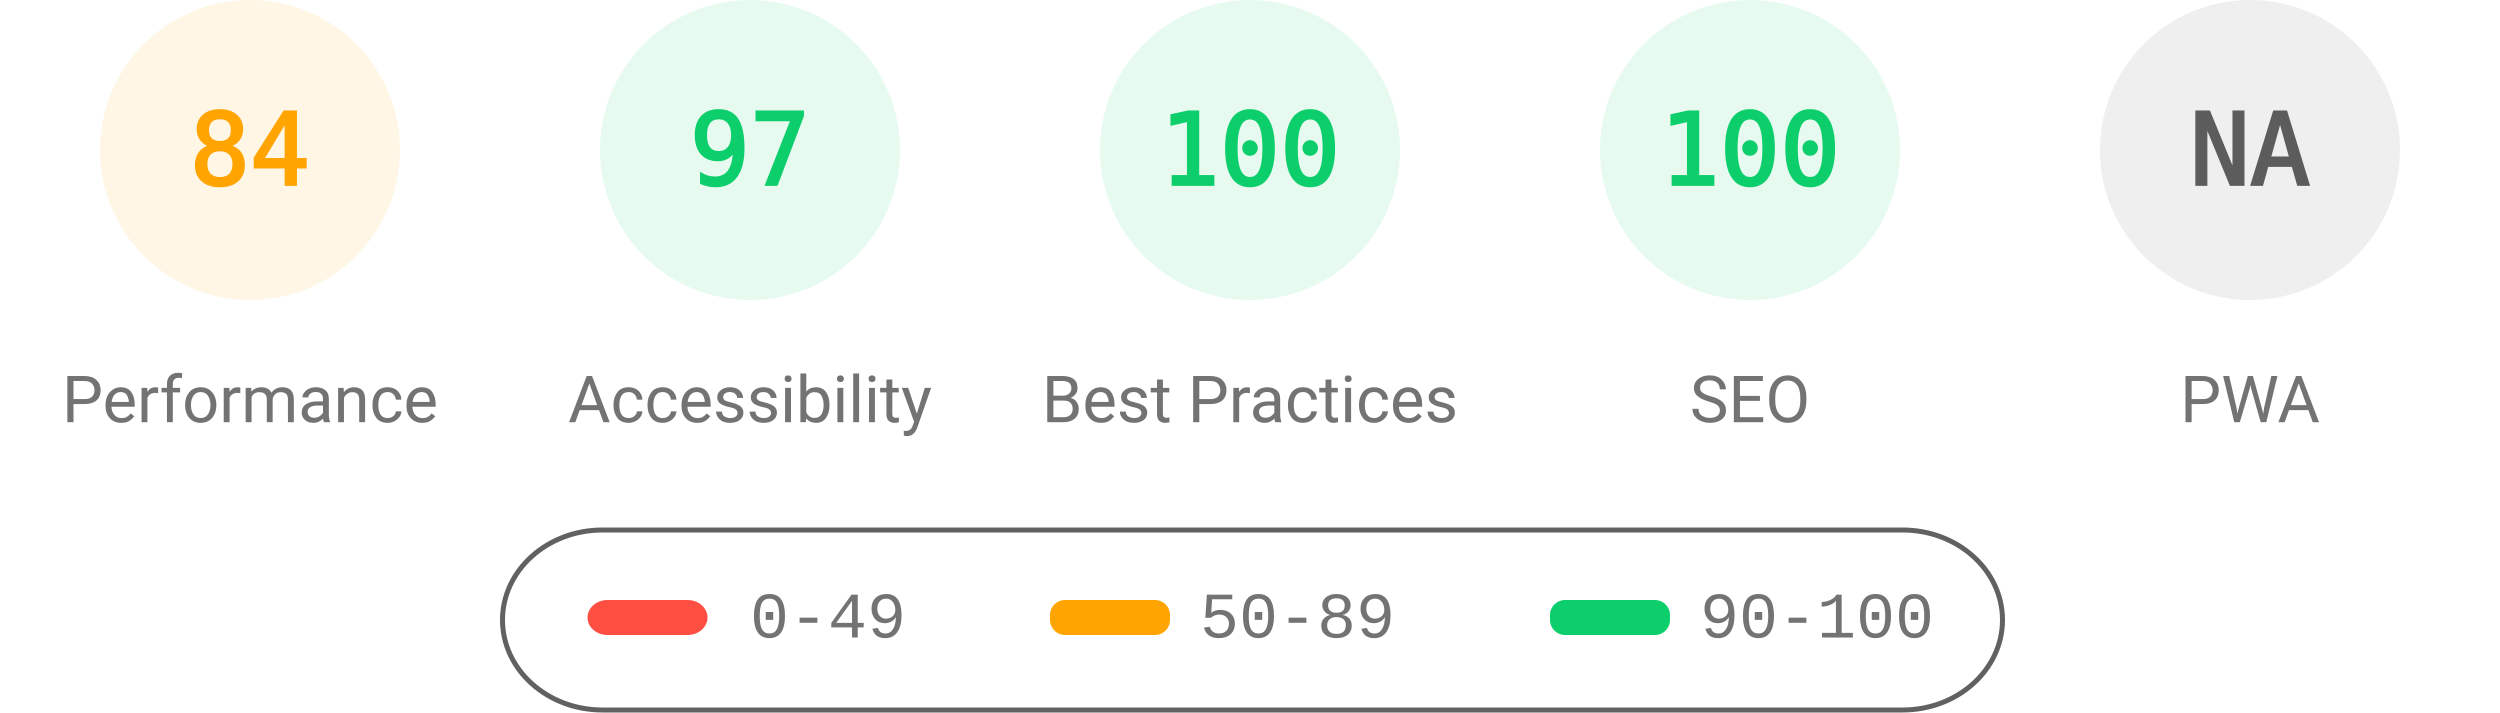
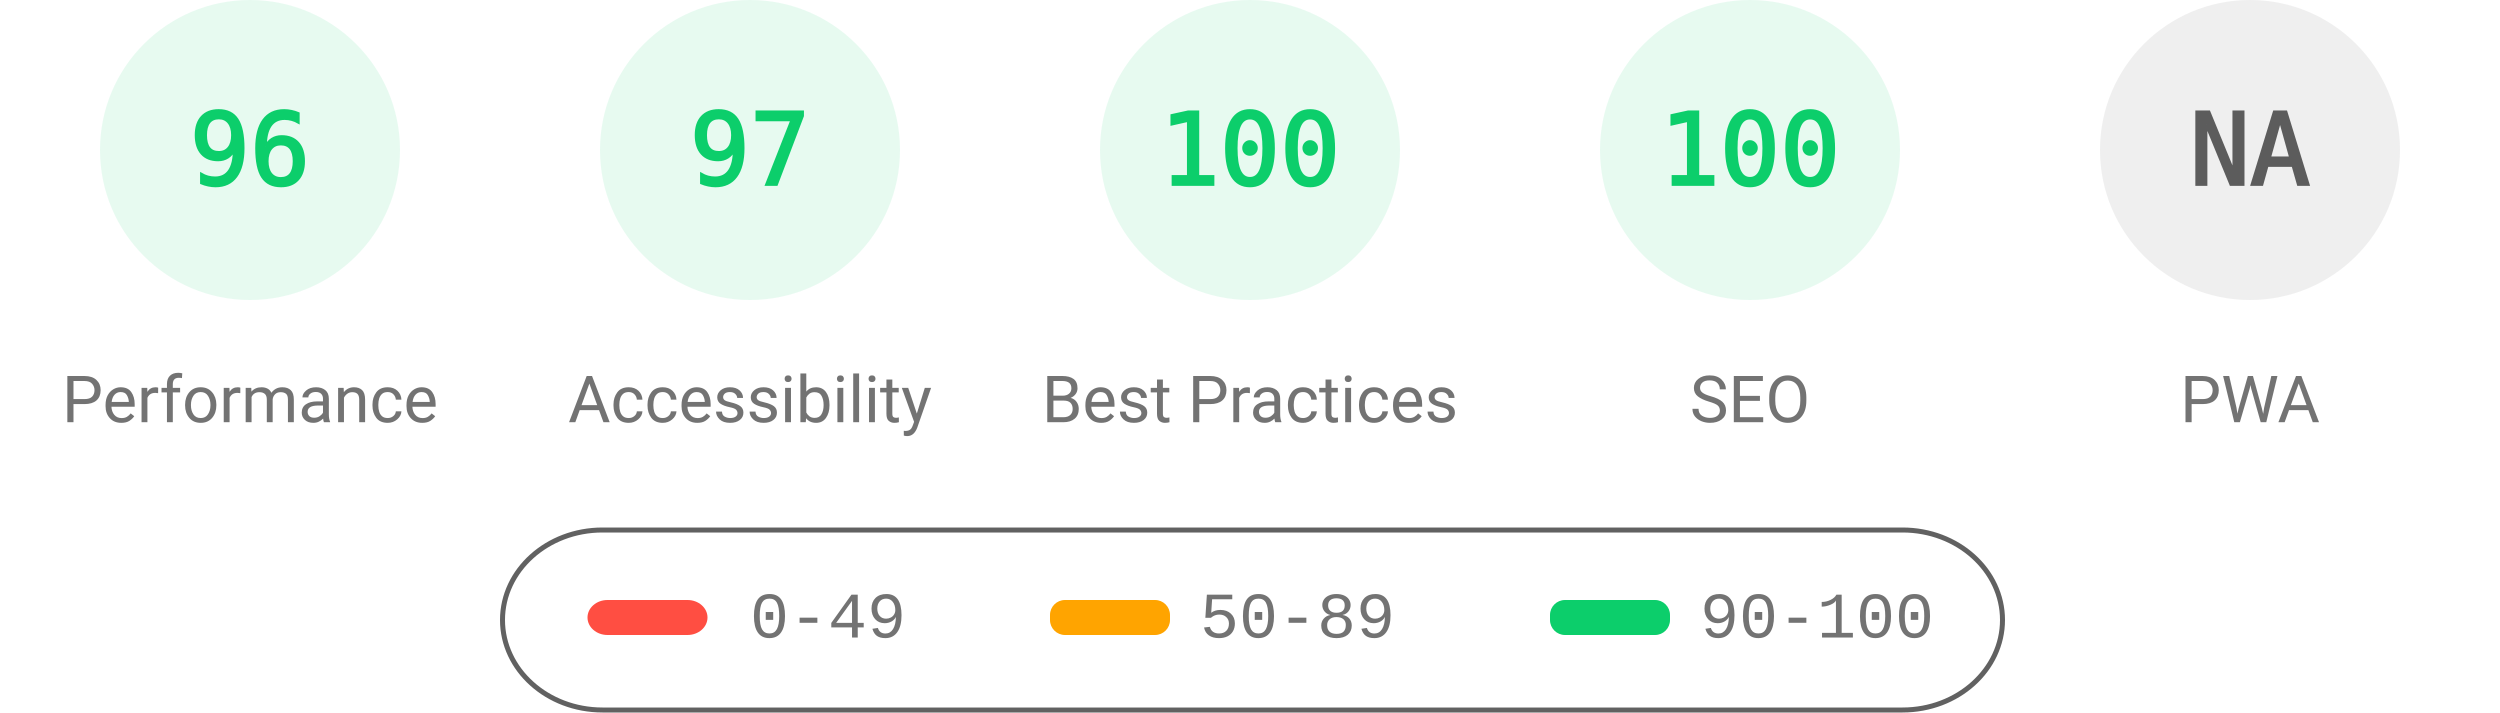
<svg xmlns="http://www.w3.org/2000/svg" fill="none" width="1000" height="285">
  <style>.gauge-base{opacity:.1}.gauge-arc{fill:none;animation-delay:250ms;stroke-linecap:round;transform:rotate(-90deg);transform-origin:100px 60px;animation:load-gauge 1s ease forwards}.guage-text{font-size:40px;font-family:monospace;text-align:center}.guage-red{color:#ff4e42;fill:#ff4e42;stroke:#ff4e42}.guage-orange{color:#ffa400;fill:#ffa400;stroke:#ffa400}.guage-green{color:#0cce6b;fill:#0cce6b;stroke:#0cce6b}.guage-undefined{color:#5c5c5c;fill:#5c5c5c;stroke:#5c5c5c}.guage-title{color:#737373;fill:#737373;stroke:none;font-size:26px;line-height:26px;font-family:Roboto,Halvetica,Arial,sans-serif}@keyframes load-gauge{from{stroke-dasharray:0 352.858}}</style>
-   <svg class="guage-div guage-perf guage-orange" viewBox="0 0 200 200" width="200" height="200">
+   <svg class="guage-div guage-perf guage-green" viewBox="0 0 200 200" width="200" height="200">
    <circle class="gauge-base" r="56" cx="100" cy="60" stroke-width="8" />
-     <circle class="gauge-arc guage-arc-1" r="56" cx="100" cy="60" stroke-width="8" style="stroke-dasharray:295.561,351.858" />
-     <text class="guage-text" x="100" y="60" alignment-baseline="central" dominant-baseline="central" text-anchor="middle">84</text>
+     <circle class="gauge-arc guage-arc-1" r="56" cx="100" cy="60" stroke-width="8" style="stroke-dasharray:337.784,351.858" />
+     <text class="guage-text" x="100" y="60" alignment-baseline="central" dominant-baseline="central" text-anchor="middle">96</text>
    <text class="guage-title" x="100" y="160" alignment-baseline="central" dominant-baseline="central" text-anchor="middle">Performance</text>
  </svg>
  <svg class="guage-div guage-acc guage-green" viewBox="0 0 200 200" width="200" height="200" x="200">
    <circle class="gauge-base" r="56" cx="100" cy="60" stroke-width="8" />
    <circle class="gauge-arc guage-arc-2" r="56" cx="100" cy="60" stroke-width="8" style="stroke-dasharray:341.302,351.858" />
    <text class="guage-text" x="100" y="60" alignment-baseline="central" dominant-baseline="central" text-anchor="middle">97</text>
    <text class="guage-title" x="100" y="160" alignment-baseline="central" dominant-baseline="central" text-anchor="middle">Accessibility</text>
  </svg>
  <svg class="guage-div guage-best guage-green" viewBox="0 0 200 200" width="200" height="200" x="400">
    <circle class="gauge-base" r="56" cx="100" cy="60" stroke-width="8" />
    <circle class="gauge-arc guage-arc-3" r="56" cx="100" cy="60" stroke-width="8" style="stroke-dasharray:351.858,351.858" />
    <text class="guage-text" x="100" y="60" alignment-baseline="central" dominant-baseline="central" text-anchor="middle">100</text>
    <text class="guage-title" x="100" y="160" alignment-baseline="central" dominant-baseline="central" text-anchor="middle">Best Practices</text>
  </svg>
  <svg class="guage-div guage-seo guage-green" viewBox="0 0 200 200" width="200" height="200" x="600">
    <circle class="gauge-base" r="56" cx="100" cy="60" stroke-width="8" />
    <circle class="gauge-arc guage-arc-4" r="56" cx="100" cy="60" stroke-width="8" style="stroke-dasharray:351.858,351.858" />
    <text class="guage-text" x="100" y="60" alignment-baseline="central" dominant-baseline="central" text-anchor="middle">100</text>
    <text class="guage-title" x="100" y="160" alignment-baseline="central" dominant-baseline="central" text-anchor="middle">SEO</text>
  </svg>
  <svg class="guage-div guage-pwa guage-undefined" viewBox="0 0 200 200" width="200" height="200" x="800">
    <circle class="gauge-base" r="56" cx="100" cy="60" stroke-width="8" />
    <circle class="gauge-arc guage-arc-4" r="56" cx="100" cy="60" stroke-width="8" style="stroke-dasharray:351.858,351.858" />
    <text class="guage-text" x="100" y="60" alignment-baseline="central" dominant-baseline="central" text-anchor="middle">NA</text>
    <text class="guage-title" x="100" y="160" alignment-baseline="central" dominant-baseline="central" text-anchor="middle">PWA</text>
  </svg>
  <svg width="604" height="76" x="200" y="210">
    <path fill="none" id="canvas_background" d="M-1-1h604v80H-1z" />
    <rect fill-opacity="0" stroke="#616161" stroke-width="2" rx="40" id="svg_2" height="72" width="600" y="2" x="1" fill="#000" />
    <rect stroke="#000" rx="8" id="svg_3" height="14" width="48" y="30" x="35" stroke-opacity="null" stroke-width="0" fill="#ff4e42" />
    <rect stroke="#000" rx="6" id="svg_4" height="14" width="48" y="30" x="220" stroke-opacity="null" stroke-width="0" fill="#ffa400" />
    <rect stroke="#000" rx="6" id="svg_5" height="14" width="48" y="30" x="420" stroke-opacity="null" stroke-width="0" fill="#0cce6b" />
    <text xml:space="preserve" text-anchor="start" font-family="'Courier New', Courier, monospace" font-size="26" id="svg_6" y="45" x="100" stroke-opacity="null" stroke-width="0" stroke="#000" fill="#737373">0-49</text>
    <text xml:space="preserve" text-anchor="start" font-family="'Courier New', Courier, monospace" font-size="26" id="svg_7" y="45" x="280" stroke-opacity="null" stroke-width="0" stroke="#000" fill="#737373">50-89</text>
    <text xml:space="preserve" text-anchor="start" font-family="'Courier New', Courier, monospace" font-size="26" id="svg_8" y="45" x="480" stroke-opacity="null" stroke-width="0" stroke="#000" fill="#737373">90-100</text>
  </svg>
</svg>
